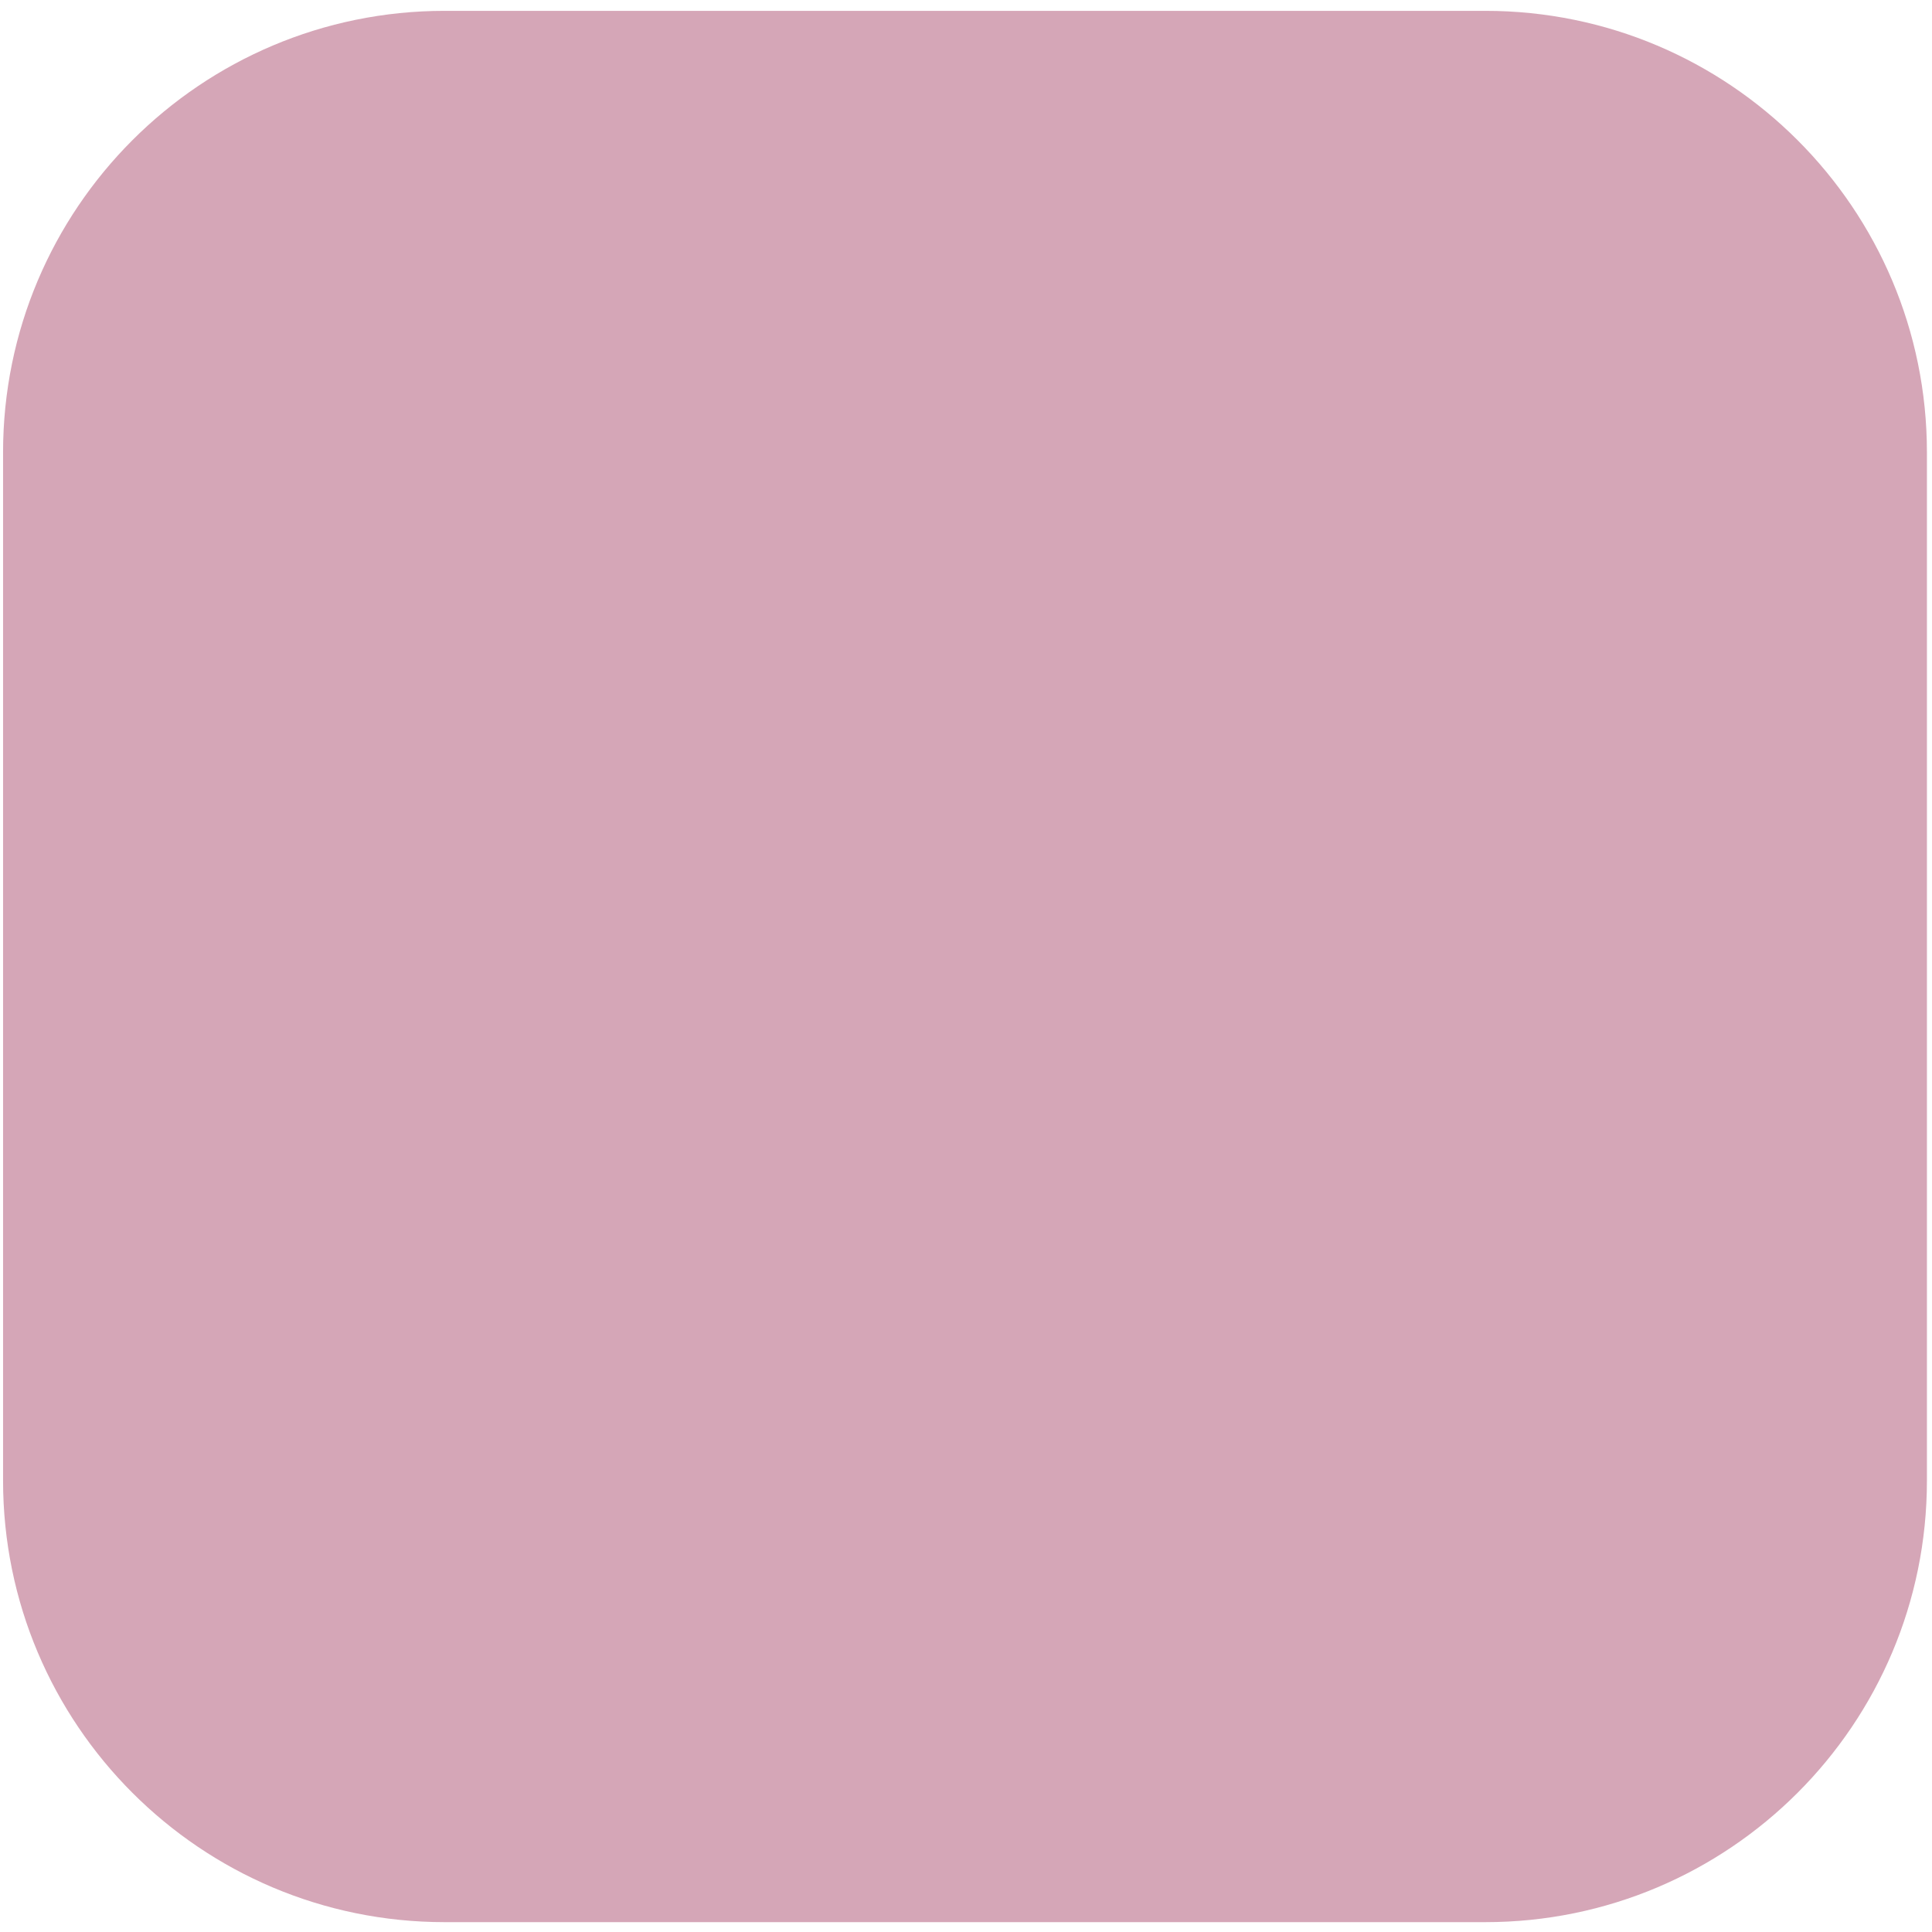
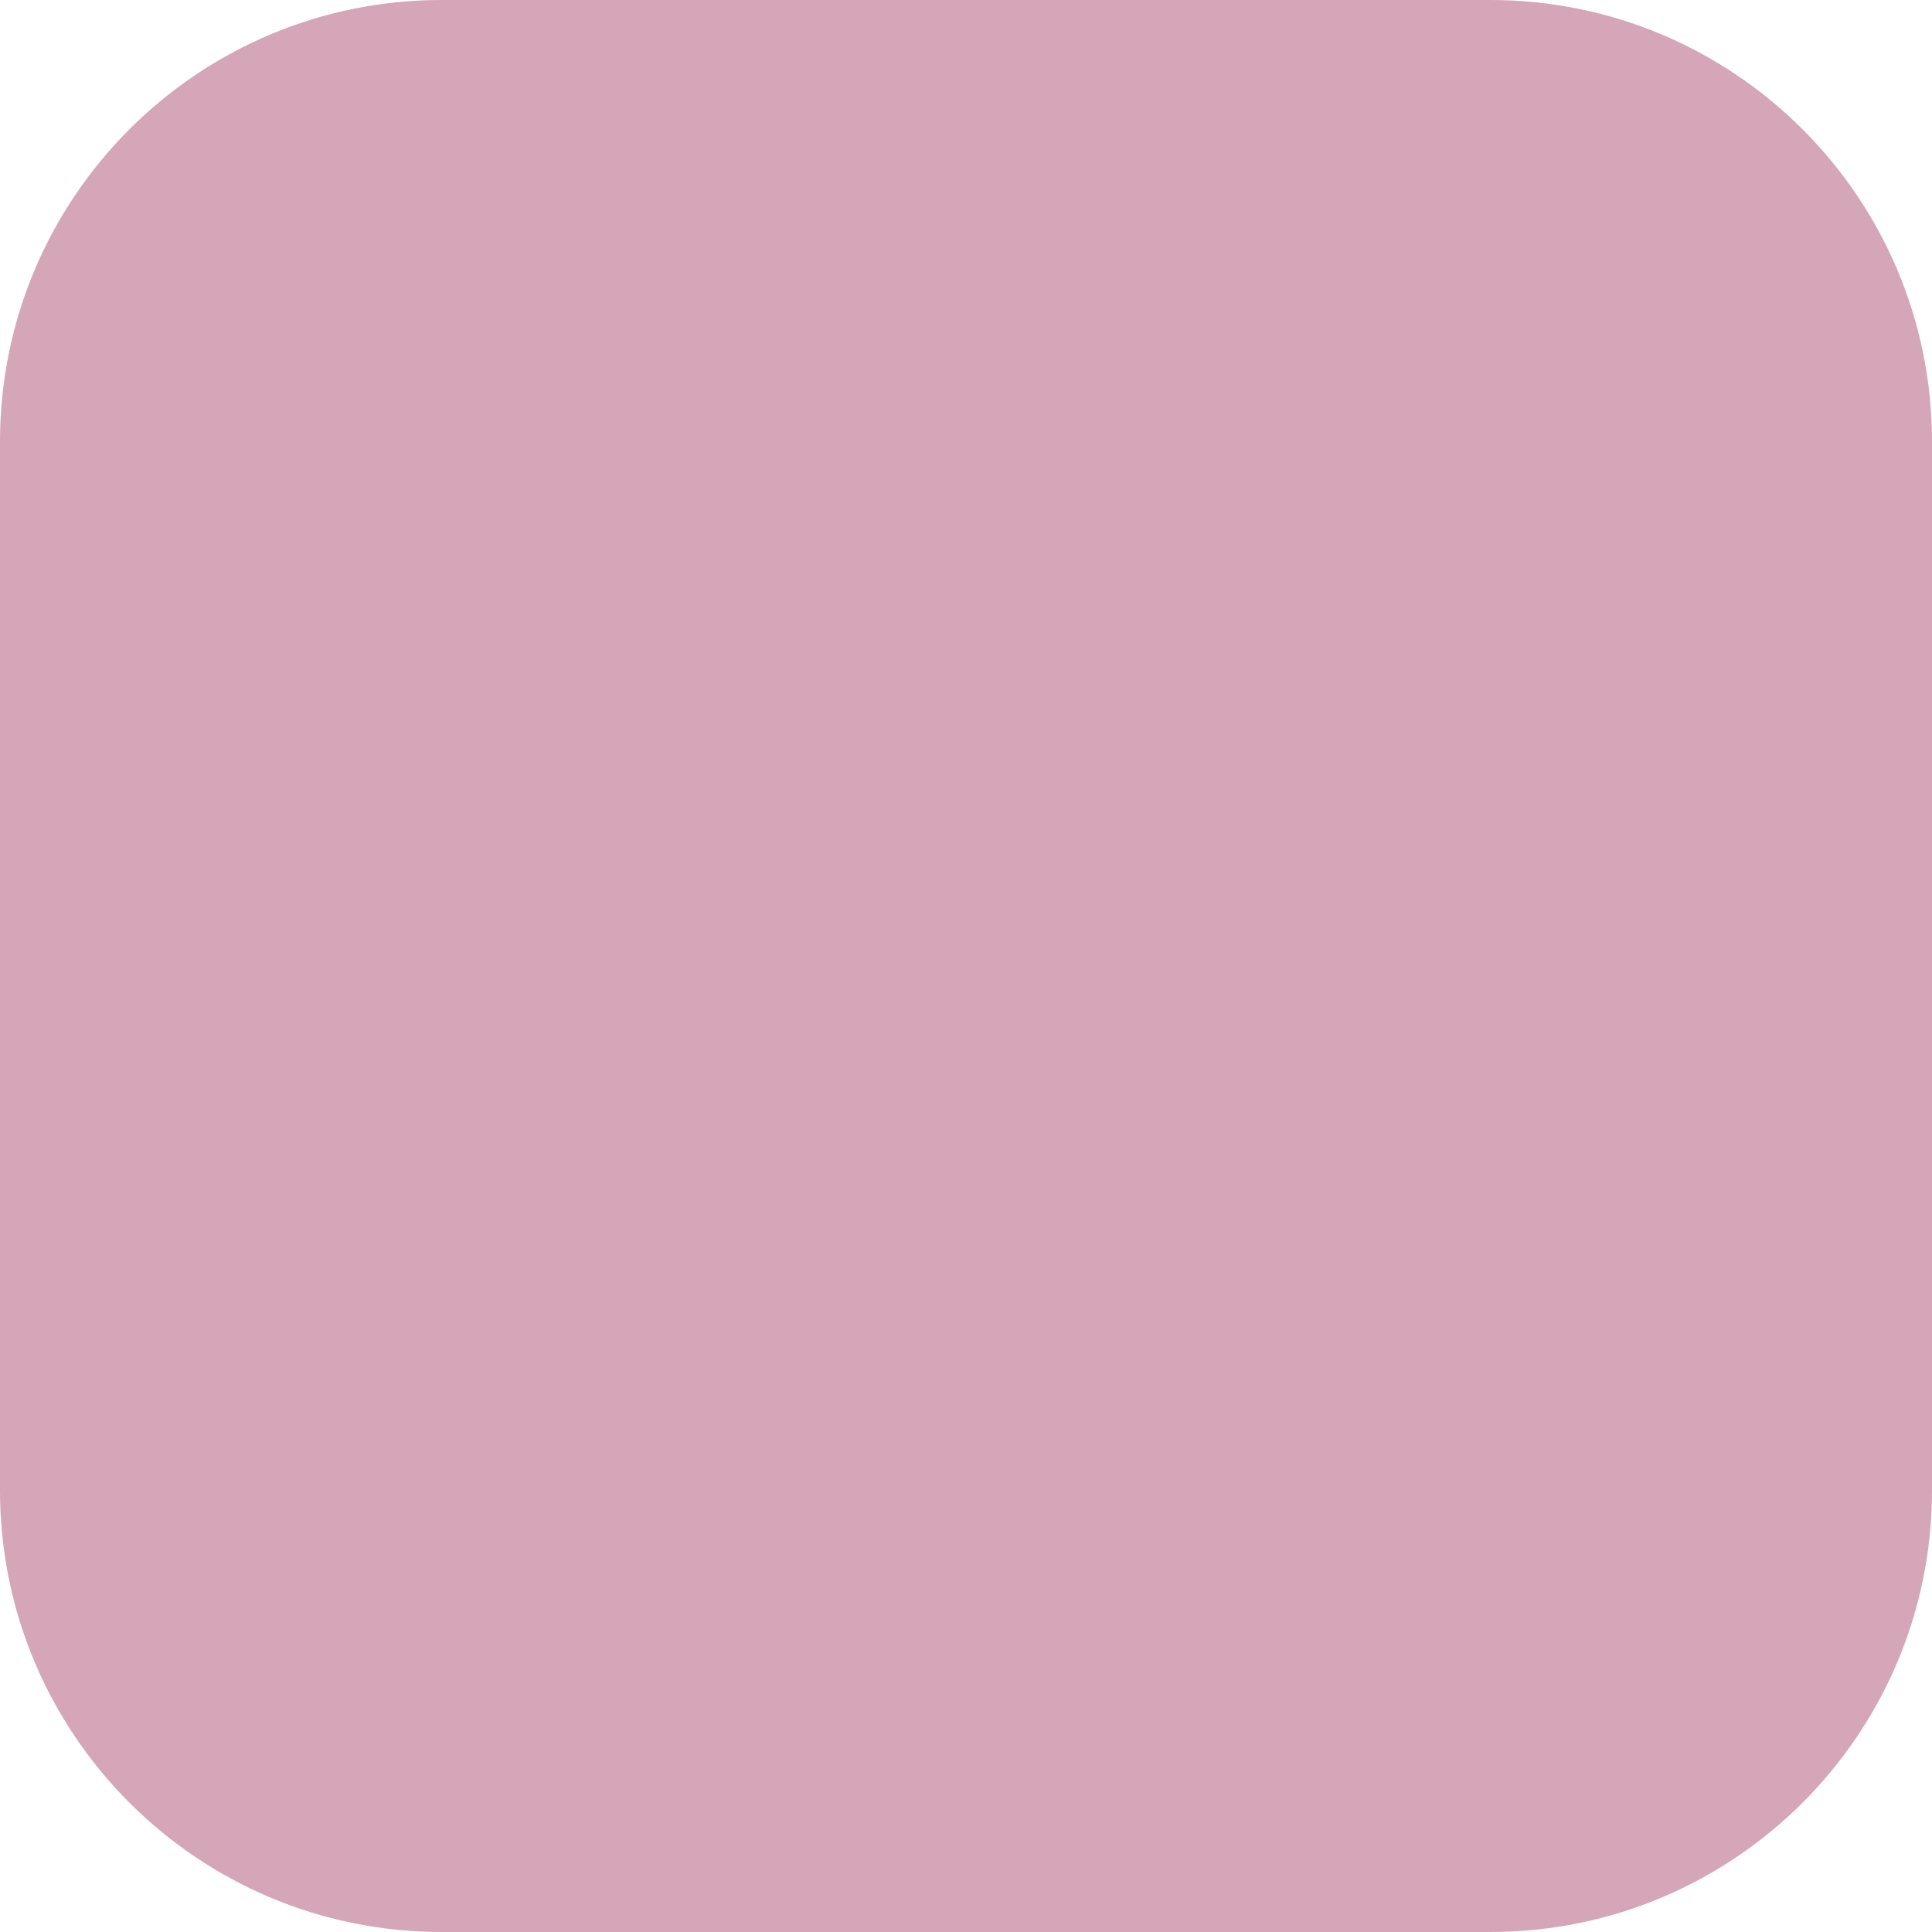
- <svg xmlns="http://www.w3.org/2000/svg" width="70mm" height="70mm" version="1.1" viewBox="0 0 70 70" xml:space="preserve">
-   <rect x=".111" y=".393" width="69.705" height="69.25" ry="16" fill="#d5a6b7" stroke-dashoffset="12.523" stroke-linecap="round" stroke-linejoin="bevel" stroke-width="1.666" style="paint-order:stroke fill markers" />
+ <svg xmlns="http://www.w3.org/2000/svg" width="50" height="50" viewBox="0 0 50 50" version="1.1">
+   <rect x="0" y="0" width="50" height="50" ry="11.43" fill="#d5a6b7" />
</svg>
